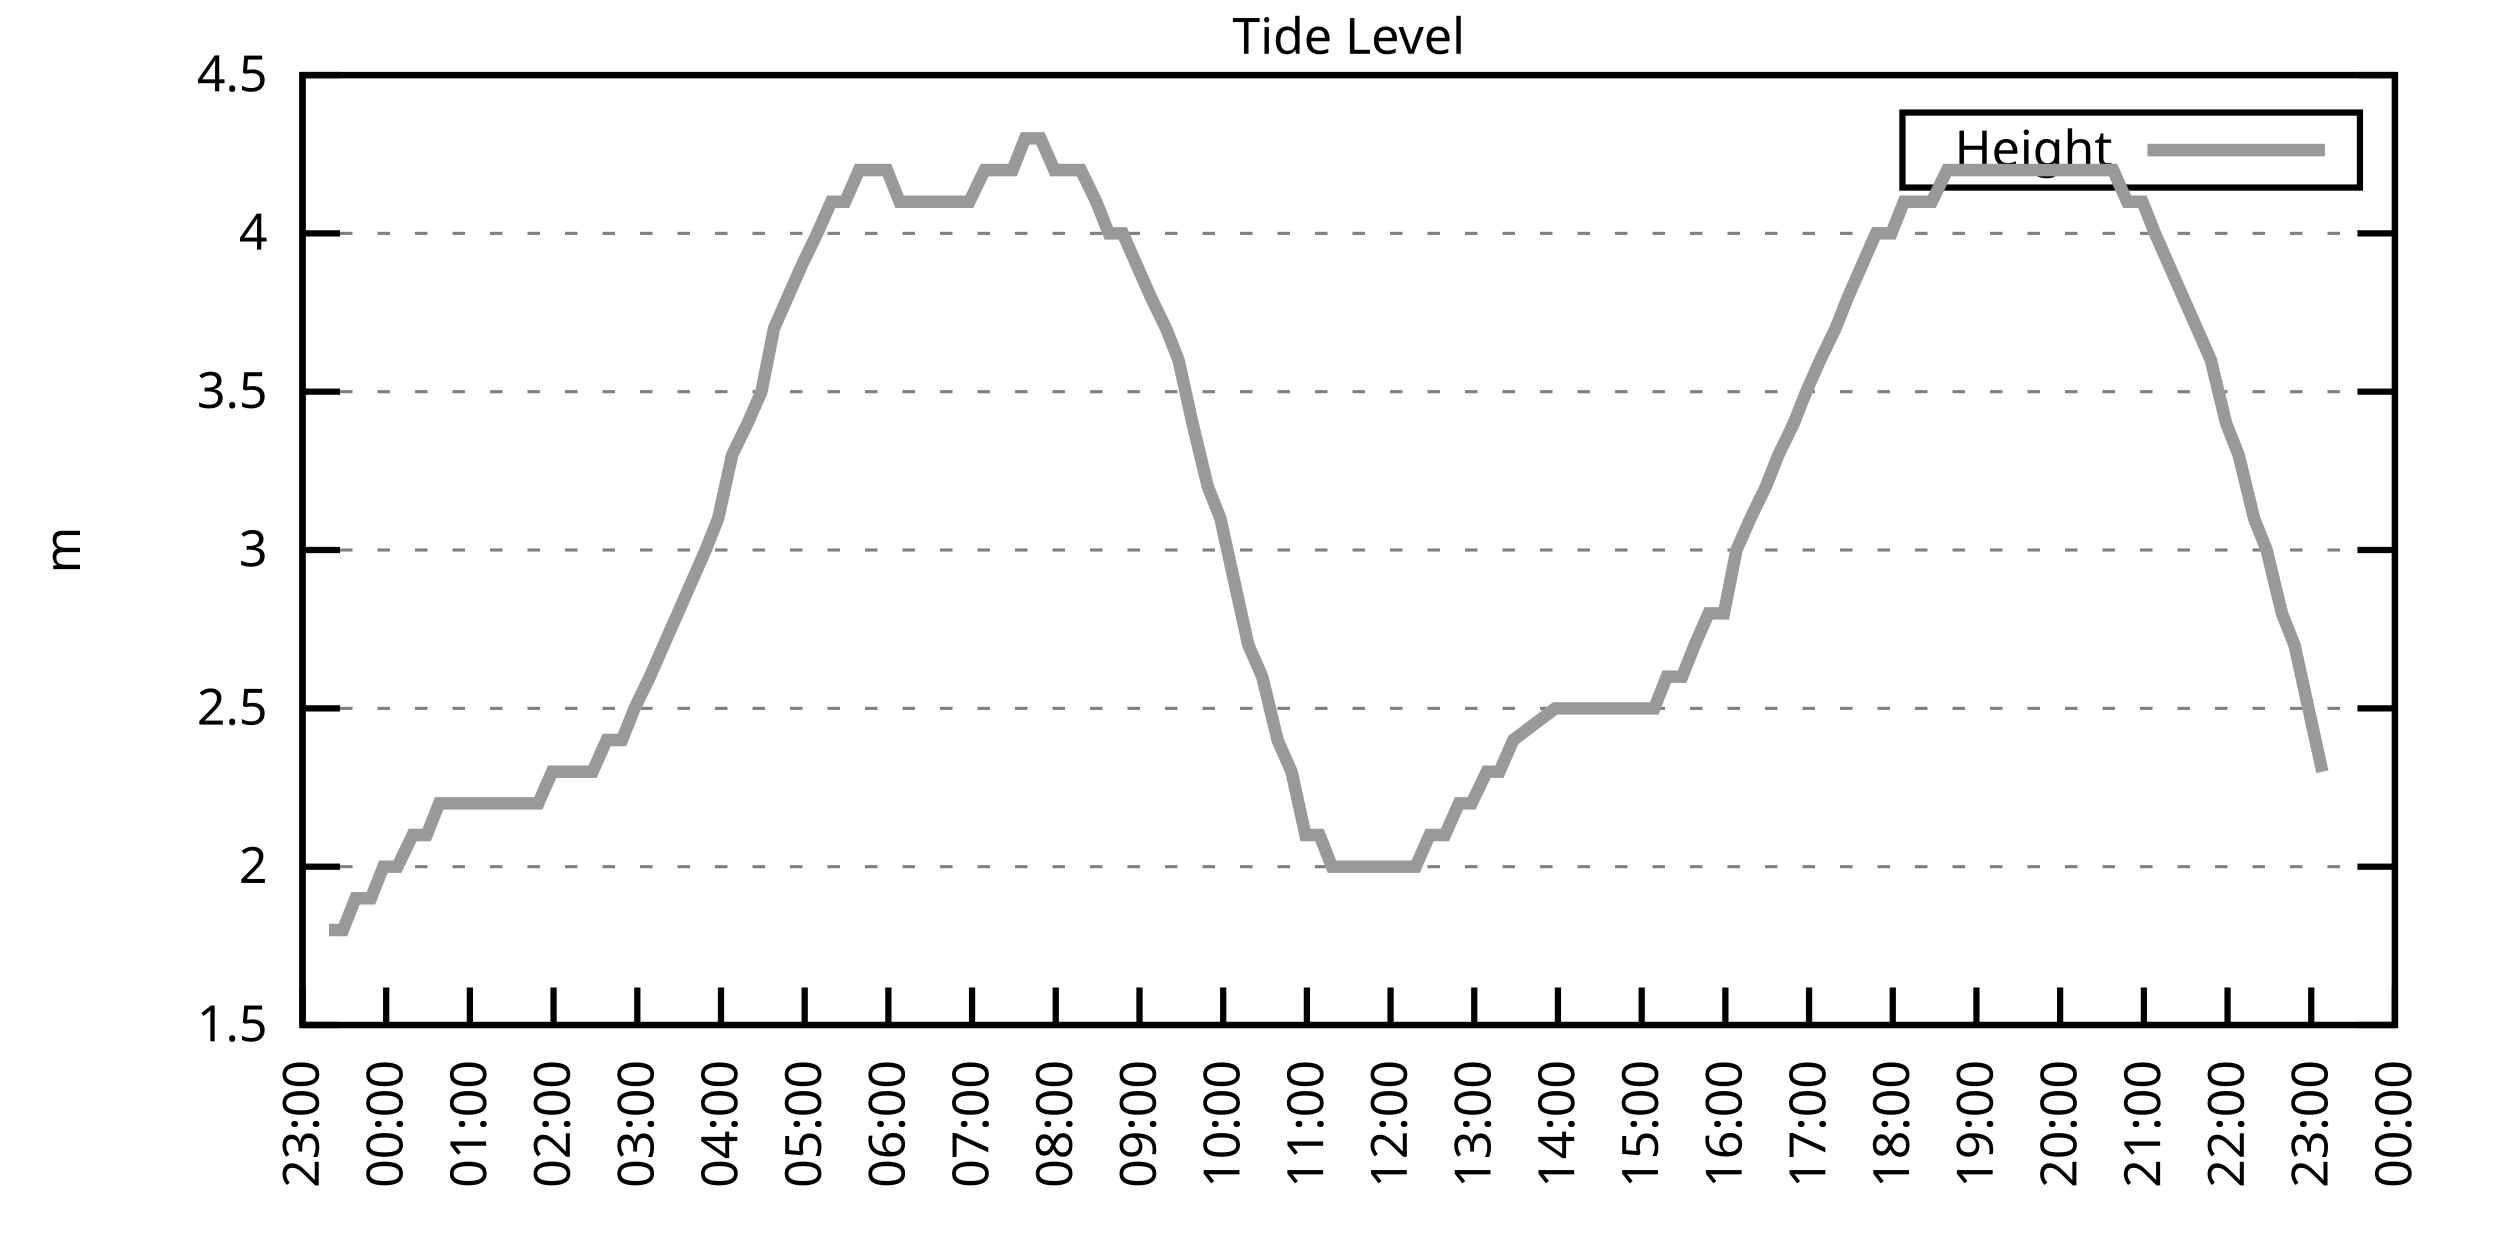
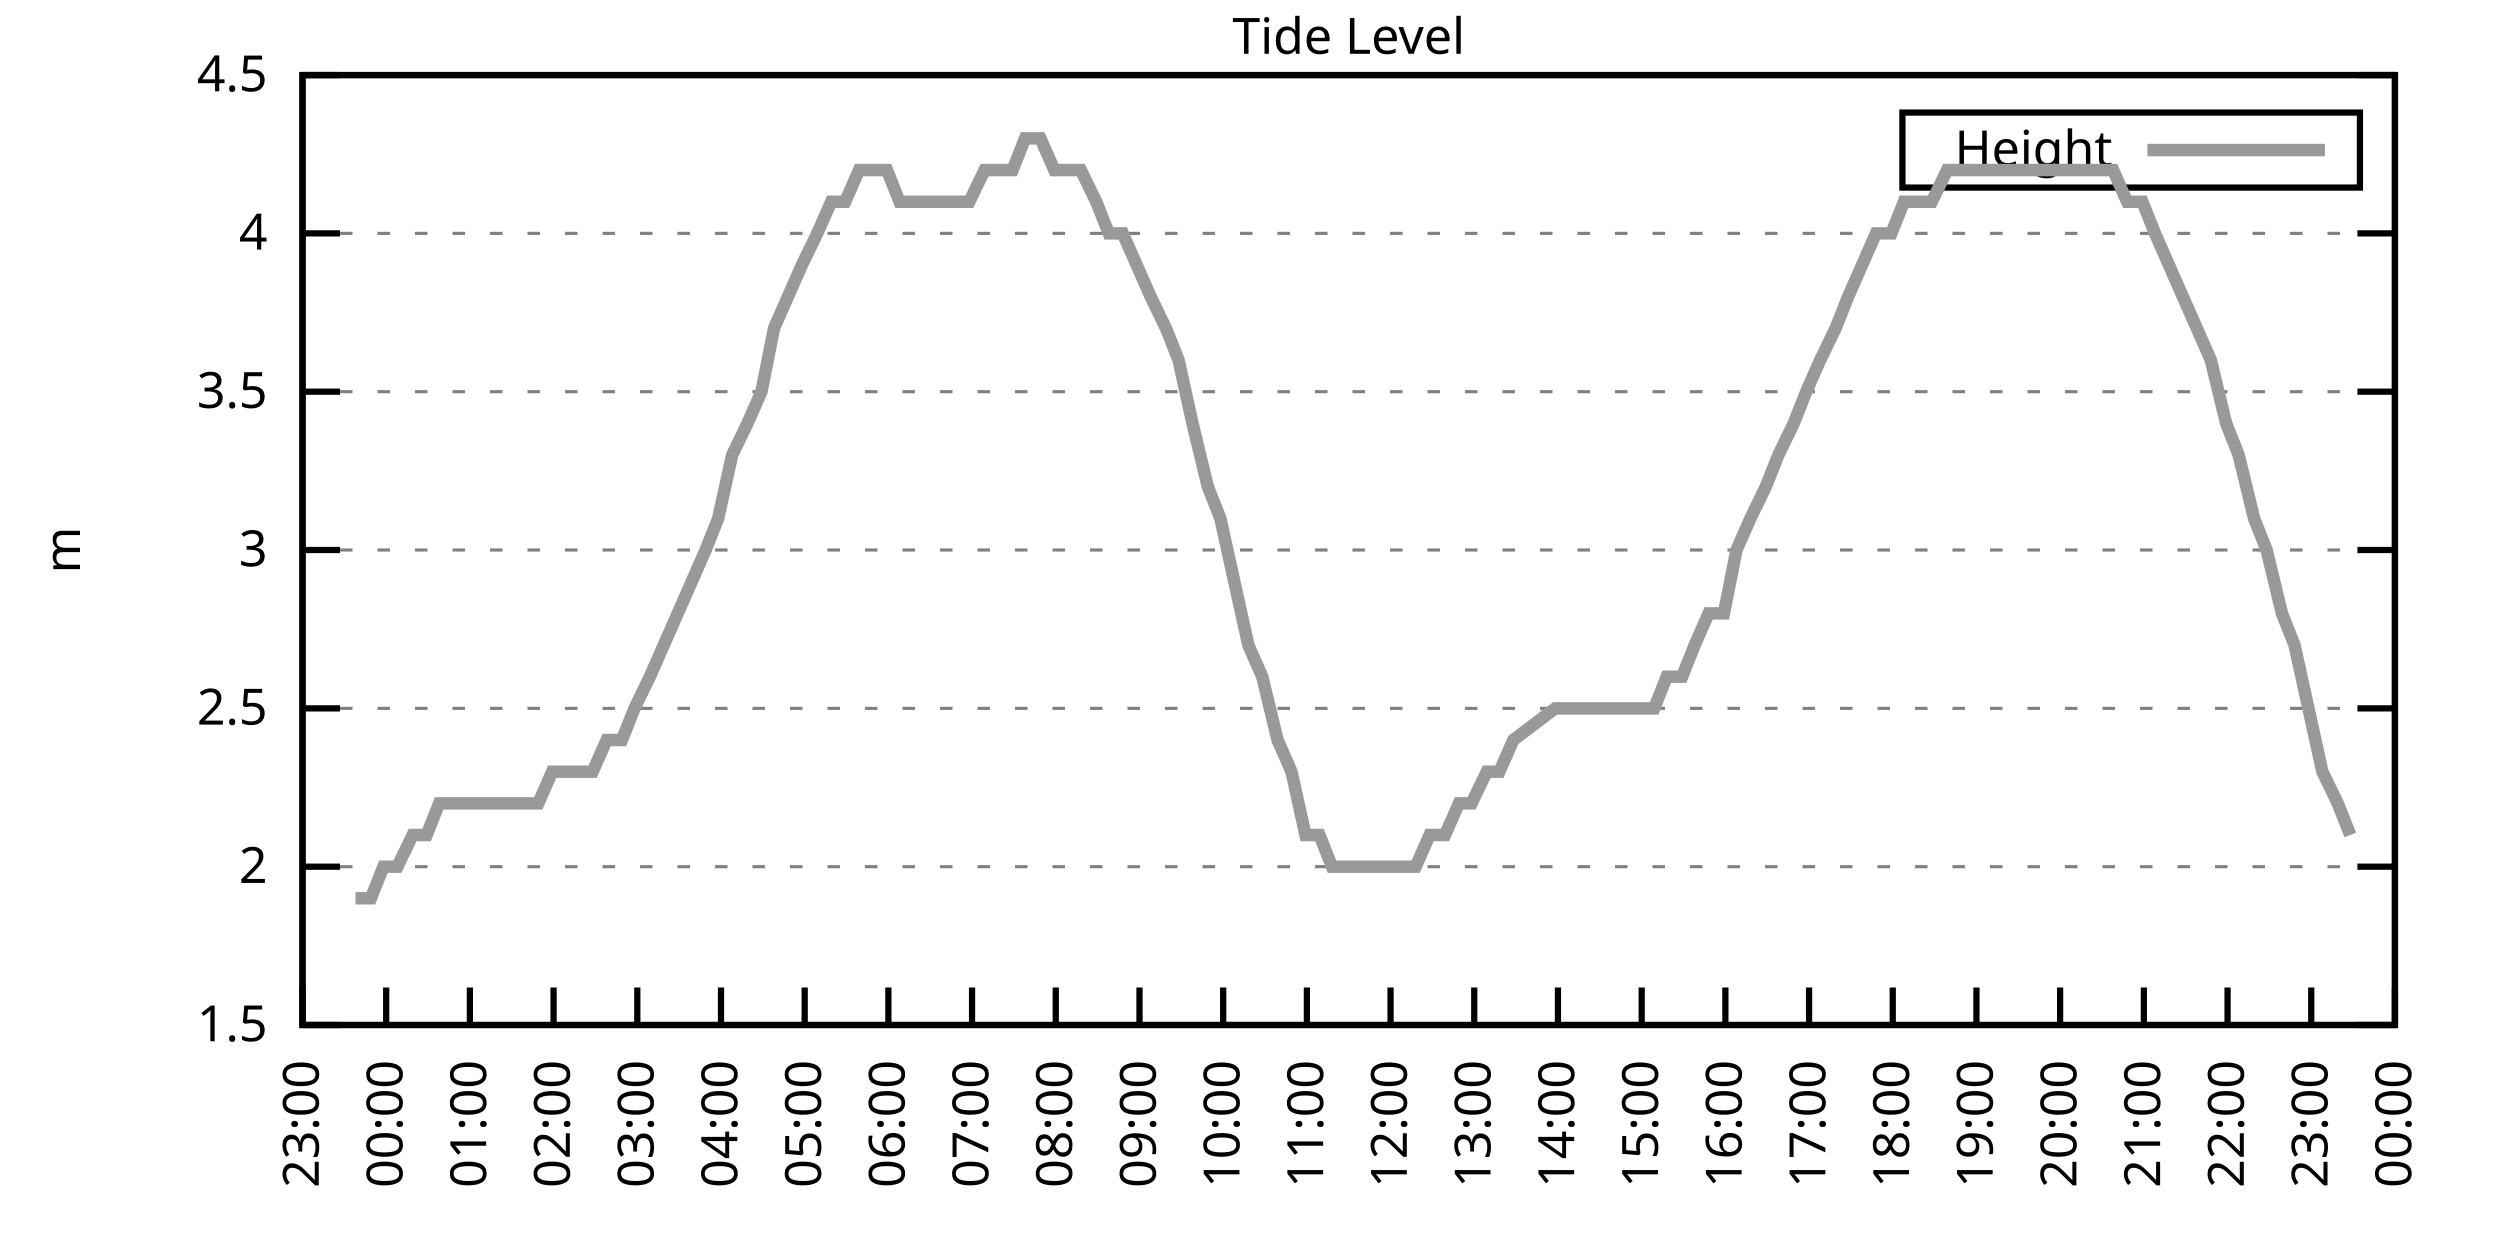
<svg xmlns="http://www.w3.org/2000/svg" xmlns:xlink="http://www.w3.org/1999/xlink" width="400" height="200" viewBox="0 0 400 200">
  <g id="gnuplot_canvas">
    <rect x="0" y="0" width="400" height="200" fill="none" />
    <defs>
      <circle id="gpDot" r="0.5" stroke-width="0.5" stroke="currentColor" />
      <path id="gpPt0" stroke-width="0.333" stroke="currentColor" d="M-1,0 h2 M0,-1 v2" />
      <path id="gpPt1" stroke-width="0.333" stroke="currentColor" d="M-1,-1 L1,1 M1,-1 L-1,1" />
      <path id="gpPt2" stroke-width="0.333" stroke="currentColor" d="M-1,0 L1,0 M0,-1 L0,1 M-1,-1 L1,1 M-1,1 L1,-1" />
      <rect id="gpPt3" stroke-width="0.333" stroke="currentColor" x="-1" y="-1" width="2" height="2" />
      <rect id="gpPt4" stroke-width="0.333" stroke="currentColor" fill="currentColor" x="-1" y="-1" width="2" height="2" />
      <circle id="gpPt5" stroke-width="0.333" stroke="currentColor" cx="0" cy="0" r="1" />
      <use xlink:href="#gpPt5" id="gpPt6" fill="currentColor" stroke="none" />
      <path id="gpPt7" stroke-width="0.333" stroke="currentColor" d="M0,-1.33 L-1.33,0.67 L1.33,0.67 z" />
      <use xlink:href="#gpPt7" id="gpPt8" fill="currentColor" stroke="none" />
      <use xlink:href="#gpPt7" id="gpPt9" stroke="currentColor" transform="rotate(180)" />
      <use xlink:href="#gpPt9" id="gpPt10" fill="currentColor" stroke="none" />
      <use xlink:href="#gpPt3" id="gpPt11" stroke="currentColor" transform="rotate(45)" />
      <use xlink:href="#gpPt11" id="gpPt12" fill="currentColor" stroke="none" />
      <path id="gpPt13" stroke-width="0.333" stroke="currentColor" d="M0,1.330 L1.265,0.411 L0.782,-1.067 L-0.782,-1.076 L-1.265,0.411 z" />
      <use xlink:href="#gpPt13" id="gpPt14" fill="currentColor" stroke="none" />
      <filter id="textbox" filterUnits="objectBoundingBox" x="0" y="0" height="1" width="1">
        <feFlood flood-color="white" flood-opacity="1" result="bgnd" />
        <feComposite in="SourceGraphic" in2="bgnd" operator="atop" />
      </filter>
      <filter id="greybox" filterUnits="objectBoundingBox" x="0" y="0" height="1" width="1">
        <feFlood flood-color="lightgrey" flood-opacity="1" result="grey" />
        <feComposite in="SourceGraphic" in2="grey" operator="atop" />
      </filter>
    </defs>
    <g fill="none" color="white" stroke="currentColor" stroke-width="1.00" stroke-linecap="butt" stroke-linejoin="miter">
</g>
    <g fill="none" color="black" stroke="currentColor" stroke-width="1.00" stroke-linecap="butt" stroke-linejoin="miter">
      <g stroke="none" shape-rendering="crispEdges">
        <polygon fill="rgb(255, 255, 255)" points="48.40,164.00 383.18,164.00 383.18,12.02 48.40,12.02 " />
      </g>
    </g>
    <g fill="none" color="black" stroke="currentColor" stroke-width="1.00" stroke-linecap="butt" stroke-linejoin="miter">
</g>
    <g fill="none" color="black" stroke="black" stroke-width="0.50" stroke-linecap="butt" stroke-linejoin="miter">
</g>
    <g fill="none" color="gray" stroke="currentColor" stroke-width="0.50" stroke-linecap="butt" stroke-linejoin="miter">
      <path stroke="gray" stroke-dasharray="2,4" class="gridline" d="M48.40,164.00 L383.19,164.00  " />
    </g>
    <g fill="none" color="gray" stroke="gray" stroke-width="1.00" stroke-linecap="butt" stroke-linejoin="miter">
</g>
    <g fill="none" color="black" stroke="currentColor" stroke-width="1.00" stroke-linecap="butt" stroke-linejoin="miter">
      <path stroke="black" d="M48.40,164.00 L54.40,164.00 M383.19,164.00 L377.19,164.00  " />
      <g transform="translate(42.80,166.60)" stroke="none" fill="black" font-family="Sans" font-size="8.00" text-anchor="end">
        <text>
          <tspan font-family="Sans"> 1.5</tspan>
        </text>
      </g>
    </g>
    <g fill="none" color="black" stroke="currentColor" stroke-width="1.00" stroke-linecap="butt" stroke-linejoin="miter">
</g>
    <g fill="none" color="black" stroke="black" stroke-width="0.50" stroke-linecap="butt" stroke-linejoin="miter">
</g>
    <g fill="none" color="gray" stroke="currentColor" stroke-width="0.50" stroke-linecap="butt" stroke-linejoin="miter">
      <path stroke="gray" stroke-dasharray="2,4" class="gridline" d="M48.40,138.67 L383.19,138.67  " />
    </g>
    <g fill="none" color="gray" stroke="gray" stroke-width="1.00" stroke-linecap="butt" stroke-linejoin="miter">
</g>
    <g fill="none" color="black" stroke="currentColor" stroke-width="1.00" stroke-linecap="butt" stroke-linejoin="miter">
      <path stroke="black" d="M48.40,138.67 L54.40,138.67 M383.19,138.67 L377.19,138.67  " />
      <g transform="translate(42.80,141.27)" stroke="none" fill="black" font-family="Sans" font-size="8.00" text-anchor="end">
        <text>
          <tspan font-family="Sans"> 2</tspan>
        </text>
      </g>
    </g>
    <g fill="none" color="black" stroke="currentColor" stroke-width="1.00" stroke-linecap="butt" stroke-linejoin="miter">
</g>
    <g fill="none" color="black" stroke="black" stroke-width="0.50" stroke-linecap="butt" stroke-linejoin="miter">
</g>
    <g fill="none" color="gray" stroke="currentColor" stroke-width="0.50" stroke-linecap="butt" stroke-linejoin="miter">
      <path stroke="gray" stroke-dasharray="2,4" class="gridline" d="M48.40,113.34 L383.19,113.34  " />
    </g>
    <g fill="none" color="gray" stroke="gray" stroke-width="1.00" stroke-linecap="butt" stroke-linejoin="miter">
</g>
    <g fill="none" color="black" stroke="currentColor" stroke-width="1.00" stroke-linecap="butt" stroke-linejoin="miter">
      <path stroke="black" d="M48.40,113.34 L54.40,113.34 M383.19,113.34 L377.19,113.34  " />
      <g transform="translate(42.80,115.94)" stroke="none" fill="black" font-family="Sans" font-size="8.00" text-anchor="end">
        <text>
          <tspan font-family="Sans"> 2.5</tspan>
        </text>
      </g>
    </g>
    <g fill="none" color="black" stroke="currentColor" stroke-width="1.00" stroke-linecap="butt" stroke-linejoin="miter">
</g>
    <g fill="none" color="black" stroke="black" stroke-width="0.50" stroke-linecap="butt" stroke-linejoin="miter">
</g>
    <g fill="none" color="gray" stroke="currentColor" stroke-width="0.50" stroke-linecap="butt" stroke-linejoin="miter">
      <path stroke="gray" stroke-dasharray="2,4" class="gridline" d="M48.40,88.00 L383.19,88.00  " />
    </g>
    <g fill="none" color="gray" stroke="gray" stroke-width="1.00" stroke-linecap="butt" stroke-linejoin="miter">
</g>
    <g fill="none" color="black" stroke="currentColor" stroke-width="1.00" stroke-linecap="butt" stroke-linejoin="miter">
      <path stroke="black" d="M48.40,88.00 L54.40,88.00 M383.19,88.00 L377.19,88.00  " />
      <g transform="translate(42.80,90.60)" stroke="none" fill="black" font-family="Sans" font-size="8.00" text-anchor="end">
        <text>
          <tspan font-family="Sans"> 3</tspan>
        </text>
      </g>
    </g>
    <g fill="none" color="black" stroke="currentColor" stroke-width="1.00" stroke-linecap="butt" stroke-linejoin="miter">
</g>
    <g fill="none" color="black" stroke="black" stroke-width="0.50" stroke-linecap="butt" stroke-linejoin="miter">
</g>
    <g fill="none" color="gray" stroke="currentColor" stroke-width="0.50" stroke-linecap="butt" stroke-linejoin="miter">
      <path stroke="gray" stroke-dasharray="2,4" class="gridline" d="M48.40,62.67 L383.19,62.67  " />
    </g>
    <g fill="none" color="gray" stroke="gray" stroke-width="1.00" stroke-linecap="butt" stroke-linejoin="miter">
</g>
    <g fill="none" color="black" stroke="currentColor" stroke-width="1.00" stroke-linecap="butt" stroke-linejoin="miter">
      <path stroke="black" d="M48.40,62.67 L54.40,62.67 M383.19,62.67 L377.19,62.67  " />
      <g transform="translate(42.80,65.27)" stroke="none" fill="black" font-family="Sans" font-size="8.00" text-anchor="end">
        <text>
          <tspan font-family="Sans"> 3.5</tspan>
        </text>
      </g>
    </g>
    <g fill="none" color="black" stroke="currentColor" stroke-width="1.00" stroke-linecap="butt" stroke-linejoin="miter">
</g>
    <g fill="none" color="black" stroke="black" stroke-width="0.50" stroke-linecap="butt" stroke-linejoin="miter">
</g>
    <g fill="none" color="gray" stroke="currentColor" stroke-width="0.50" stroke-linecap="butt" stroke-linejoin="miter">
      <path stroke="gray" stroke-dasharray="2,4" class="gridline" d="M48.40,37.34 L383.19,37.34  " />
    </g>
    <g fill="none" color="gray" stroke="gray" stroke-width="1.00" stroke-linecap="butt" stroke-linejoin="miter">
</g>
    <g fill="none" color="black" stroke="currentColor" stroke-width="1.00" stroke-linecap="butt" stroke-linejoin="miter">
      <path stroke="black" d="M48.40,37.34 L54.40,37.34 M383.19,37.34 L377.19,37.34  " />
      <g transform="translate(42.80,39.94)" stroke="none" fill="black" font-family="Sans" font-size="8.00" text-anchor="end">
        <text>
          <tspan font-family="Sans"> 4</tspan>
        </text>
      </g>
    </g>
    <g fill="none" color="black" stroke="currentColor" stroke-width="1.00" stroke-linecap="butt" stroke-linejoin="miter">
</g>
    <g fill="none" color="black" stroke="black" stroke-width="0.50" stroke-linecap="butt" stroke-linejoin="miter">
</g>
    <g fill="none" color="gray" stroke="currentColor" stroke-width="0.50" stroke-linecap="butt" stroke-linejoin="miter">
      <path stroke="gray" stroke-dasharray="2,4" class="gridline" d="M48.40,12.01 L383.19,12.01  " />
    </g>
    <g fill="none" color="gray" stroke="gray" stroke-width="1.00" stroke-linecap="butt" stroke-linejoin="miter">
</g>
    <g fill="none" color="black" stroke="currentColor" stroke-width="1.00" stroke-linecap="butt" stroke-linejoin="miter">
      <path stroke="black" d="M48.40,12.01 L54.40,12.01 M383.19,12.01 L377.19,12.01  " />
      <g transform="translate(42.80,14.61)" stroke="none" fill="black" font-family="Sans" font-size="8.00" text-anchor="end">
        <text>
          <tspan font-family="Sans"> 4.5</tspan>
        </text>
      </g>
    </g>
    <g fill="none" color="black" stroke="currentColor" stroke-width="1.00" stroke-linecap="butt" stroke-linejoin="miter">
      <path stroke="black" d="M48.40,164.00 L48.40,158.00  " />
      <g transform="translate(51.00,169.60) rotate(270.00)" stroke="none" fill="black" font-family="Sans" font-size="8.00" text-anchor="end">
        <text>
          <tspan font-family="Sans">23:00</tspan>
        </text>
      </g>
    </g>
    <g fill="none" color="black" stroke="currentColor" stroke-width="1.00" stroke-linecap="butt" stroke-linejoin="miter">
      <path stroke="black" d="M61.79,164.00 L61.79,158.00  " />
      <g transform="translate(64.39,169.60) rotate(270.00)" stroke="none" fill="black" font-family="Sans" font-size="8.00" text-anchor="end">
        <text>
          <tspan font-family="Sans">00:00</tspan>
        </text>
      </g>
    </g>
    <g fill="none" color="black" stroke="currentColor" stroke-width="1.00" stroke-linecap="butt" stroke-linejoin="miter">
      <path stroke="black" d="M75.18,164.00 L75.18,158.00  " />
      <g transform="translate(77.78,169.60) rotate(270.00)" stroke="none" fill="black" font-family="Sans" font-size="8.00" text-anchor="end">
        <text>
          <tspan font-family="Sans">01:00</tspan>
        </text>
      </g>
    </g>
    <g fill="none" color="black" stroke="currentColor" stroke-width="1.00" stroke-linecap="butt" stroke-linejoin="miter">
      <path stroke="black" d="M88.57,164.00 L88.57,158.00  " />
      <g transform="translate(91.17,169.60) rotate(270.00)" stroke="none" fill="black" font-family="Sans" font-size="8.00" text-anchor="end">
        <text>
          <tspan font-family="Sans">02:00</tspan>
        </text>
      </g>
    </g>
    <g fill="none" color="black" stroke="currentColor" stroke-width="1.00" stroke-linecap="butt" stroke-linejoin="miter">
      <path stroke="black" d="M101.97,164.00 L101.97,158.00  " />
      <g transform="translate(104.57,169.60) rotate(270.00)" stroke="none" fill="black" font-family="Sans" font-size="8.00" text-anchor="end">
        <text>
          <tspan font-family="Sans">03:00</tspan>
        </text>
      </g>
    </g>
    <g fill="none" color="black" stroke="currentColor" stroke-width="1.00" stroke-linecap="butt" stroke-linejoin="miter">
      <path stroke="black" d="M115.36,164.00 L115.36,158.00  " />
      <g transform="translate(117.96,169.60) rotate(270.00)" stroke="none" fill="black" font-family="Sans" font-size="8.00" text-anchor="end">
        <text>
          <tspan font-family="Sans">04:00</tspan>
        </text>
      </g>
    </g>
    <g fill="none" color="black" stroke="currentColor" stroke-width="1.00" stroke-linecap="butt" stroke-linejoin="miter">
      <path stroke="black" d="M128.75,164.00 L128.75,158.00  " />
      <g transform="translate(131.35,169.60) rotate(270.00)" stroke="none" fill="black" font-family="Sans" font-size="8.00" text-anchor="end">
        <text>
          <tspan font-family="Sans">05:00</tspan>
        </text>
      </g>
    </g>
    <g fill="none" color="black" stroke="currentColor" stroke-width="1.00" stroke-linecap="butt" stroke-linejoin="miter">
      <path stroke="black" d="M142.14,164.00 L142.14,158.00  " />
      <g transform="translate(144.74,169.60) rotate(270.00)" stroke="none" fill="black" font-family="Sans" font-size="8.00" text-anchor="end">
        <text>
          <tspan font-family="Sans">06:00</tspan>
        </text>
      </g>
    </g>
    <g fill="none" color="black" stroke="currentColor" stroke-width="1.00" stroke-linecap="butt" stroke-linejoin="miter">
      <path stroke="black" d="M155.53,164.00 L155.53,158.00  " />
      <g transform="translate(158.13,169.60) rotate(270.00)" stroke="none" fill="black" font-family="Sans" font-size="8.00" text-anchor="end">
        <text>
          <tspan font-family="Sans">07:00</tspan>
        </text>
      </g>
    </g>
    <g fill="none" color="black" stroke="currentColor" stroke-width="1.00" stroke-linecap="butt" stroke-linejoin="miter">
      <path stroke="black" d="M168.92,164.00 L168.92,158.00  " />
      <g transform="translate(171.52,169.60) rotate(270.00)" stroke="none" fill="black" font-family="Sans" font-size="8.00" text-anchor="end">
        <text>
          <tspan font-family="Sans">08:00</tspan>
        </text>
      </g>
    </g>
    <g fill="none" color="black" stroke="currentColor" stroke-width="1.00" stroke-linecap="butt" stroke-linejoin="miter">
      <path stroke="black" d="M182.32,164.00 L182.32,158.00  " />
      <g transform="translate(184.92,169.60) rotate(270.00)" stroke="none" fill="black" font-family="Sans" font-size="8.00" text-anchor="end">
        <text>
          <tspan font-family="Sans">09:00</tspan>
        </text>
      </g>
    </g>
    <g fill="none" color="black" stroke="currentColor" stroke-width="1.00" stroke-linecap="butt" stroke-linejoin="miter">
      <path stroke="black" d="M195.71,164.00 L195.71,158.00  " />
      <g transform="translate(198.31,169.60) rotate(270.00)" stroke="none" fill="black" font-family="Sans" font-size="8.00" text-anchor="end">
        <text>
          <tspan font-family="Sans">10:00</tspan>
        </text>
      </g>
    </g>
    <g fill="none" color="black" stroke="currentColor" stroke-width="1.00" stroke-linecap="butt" stroke-linejoin="miter">
      <path stroke="black" d="M209.10,164.00 L209.10,158.00  " />
      <g transform="translate(211.70,169.60) rotate(270.00)" stroke="none" fill="black" font-family="Sans" font-size="8.00" text-anchor="end">
        <text>
          <tspan font-family="Sans">11:00</tspan>
        </text>
      </g>
    </g>
    <g fill="none" color="black" stroke="currentColor" stroke-width="1.00" stroke-linecap="butt" stroke-linejoin="miter">
      <path stroke="black" d="M222.49,164.00 L222.49,158.00  " />
      <g transform="translate(225.09,169.60) rotate(270.00)" stroke="none" fill="black" font-family="Sans" font-size="8.00" text-anchor="end">
        <text>
          <tspan font-family="Sans">12:00</tspan>
        </text>
      </g>
    </g>
    <g fill="none" color="black" stroke="currentColor" stroke-width="1.00" stroke-linecap="butt" stroke-linejoin="miter">
      <path stroke="black" d="M235.88,164.00 L235.88,158.00  " />
      <g transform="translate(238.48,169.60) rotate(270.00)" stroke="none" fill="black" font-family="Sans" font-size="8.00" text-anchor="end">
        <text>
          <tspan font-family="Sans">13:00</tspan>
        </text>
      </g>
    </g>
    <g fill="none" color="black" stroke="currentColor" stroke-width="1.00" stroke-linecap="butt" stroke-linejoin="miter">
      <path stroke="black" d="M249.27,164.00 L249.27,158.00  " />
      <g transform="translate(251.87,169.60) rotate(270.00)" stroke="none" fill="black" font-family="Sans" font-size="8.00" text-anchor="end">
        <text>
          <tspan font-family="Sans">14:00</tspan>
        </text>
      </g>
    </g>
    <g fill="none" color="black" stroke="currentColor" stroke-width="1.00" stroke-linecap="butt" stroke-linejoin="miter">
      <path stroke="black" d="M262.67,164.00 L262.67,158.00  " />
      <g transform="translate(265.27,169.60) rotate(270.00)" stroke="none" fill="black" font-family="Sans" font-size="8.00" text-anchor="end">
        <text>
          <tspan font-family="Sans">15:00</tspan>
        </text>
      </g>
    </g>
    <g fill="none" color="black" stroke="currentColor" stroke-width="1.00" stroke-linecap="butt" stroke-linejoin="miter">
      <path stroke="black" d="M276.06,164.00 L276.06,158.00  " />
      <g transform="translate(278.66,169.60) rotate(270.00)" stroke="none" fill="black" font-family="Sans" font-size="8.00" text-anchor="end">
        <text>
          <tspan font-family="Sans">16:00</tspan>
        </text>
      </g>
    </g>
    <g fill="none" color="black" stroke="currentColor" stroke-width="1.00" stroke-linecap="butt" stroke-linejoin="miter">
      <path stroke="black" d="M289.45,164.00 L289.45,158.00  " />
      <g transform="translate(292.05,169.60) rotate(270.00)" stroke="none" fill="black" font-family="Sans" font-size="8.00" text-anchor="end">
        <text>
          <tspan font-family="Sans">17:00</tspan>
        </text>
      </g>
    </g>
    <g fill="none" color="black" stroke="currentColor" stroke-width="1.00" stroke-linecap="butt" stroke-linejoin="miter">
      <path stroke="black" d="M302.84,164.00 L302.84,158.00  " />
      <g transform="translate(305.44,169.60) rotate(270.00)" stroke="none" fill="black" font-family="Sans" font-size="8.00" text-anchor="end">
        <text>
          <tspan font-family="Sans">18:00</tspan>
        </text>
      </g>
    </g>
    <g fill="none" color="black" stroke="currentColor" stroke-width="1.00" stroke-linecap="butt" stroke-linejoin="miter">
      <path stroke="black" d="M316.23,164.00 L316.23,158.00  " />
      <g transform="translate(318.83,169.60) rotate(270.00)" stroke="none" fill="black" font-family="Sans" font-size="8.00" text-anchor="end">
        <text>
          <tspan font-family="Sans">19:00</tspan>
        </text>
      </g>
    </g>
    <g fill="none" color="black" stroke="currentColor" stroke-width="1.00" stroke-linecap="butt" stroke-linejoin="miter">
      <path stroke="black" d="M329.62,164.00 L329.62,158.00  " />
      <g transform="translate(332.22,169.60) rotate(270.00)" stroke="none" fill="black" font-family="Sans" font-size="8.00" text-anchor="end">
        <text>
          <tspan font-family="Sans">20:00</tspan>
        </text>
      </g>
    </g>
    <g fill="none" color="black" stroke="currentColor" stroke-width="1.00" stroke-linecap="butt" stroke-linejoin="miter">
      <path stroke="black" d="M343.02,164.00 L343.02,158.00  " />
      <g transform="translate(345.62,169.60) rotate(270.00)" stroke="none" fill="black" font-family="Sans" font-size="8.00" text-anchor="end">
        <text>
          <tspan font-family="Sans">21:00</tspan>
        </text>
      </g>
    </g>
    <g fill="none" color="black" stroke="currentColor" stroke-width="1.00" stroke-linecap="butt" stroke-linejoin="miter">
      <path stroke="black" d="M356.41,164.00 L356.41,158.00  " />
      <g transform="translate(359.01,169.60) rotate(270.00)" stroke="none" fill="black" font-family="Sans" font-size="8.00" text-anchor="end">
        <text>
          <tspan font-family="Sans">22:00</tspan>
        </text>
      </g>
    </g>
    <g fill="none" color="black" stroke="currentColor" stroke-width="1.00" stroke-linecap="butt" stroke-linejoin="miter">
      <path stroke="black" d="M369.80,164.00 L369.80,158.00  " />
      <g transform="translate(372.40,169.60) rotate(270.00)" stroke="none" fill="black" font-family="Sans" font-size="8.00" text-anchor="end">
        <text>
          <tspan font-family="Sans">23:00</tspan>
        </text>
      </g>
    </g>
    <g fill="none" color="black" stroke="currentColor" stroke-width="1.00" stroke-linecap="butt" stroke-linejoin="miter">
      <path stroke="black" d="M383.19,164.00 L383.19,158.00  " />
      <g transform="translate(385.79,169.60) rotate(270.00)" stroke="none" fill="black" font-family="Sans" font-size="8.00" text-anchor="end">
        <text>
          <tspan font-family="Sans">00:00</tspan>
        </text>
      </g>
    </g>
    <g fill="none" color="black" stroke="currentColor" stroke-width="1.00" stroke-linecap="butt" stroke-linejoin="miter">
</g>
    <g fill="none" color="black" stroke="currentColor" stroke-width="1.00" stroke-linecap="butt" stroke-linejoin="miter">
      <path stroke="black" d="M48.40,12.01 L48.40,164.00 L383.19,164.00 L383.19,12.01 L48.40,12.01 Z  " />
    </g>
    <g fill="none" color="black" stroke="currentColor" stroke-width="1.00" stroke-linecap="butt" stroke-linejoin="miter">
</g>
    <g fill="none" color="black" stroke="currentColor" stroke-width="1.00" stroke-linecap="butt" stroke-linejoin="miter">
      <path stroke="black" d="M304.39,30.01 L304.39,18.01 L377.59,18.01 L377.59,30.01 L304.39,30.01 Z  " />
    </g>
    <g id="Tide_level_plot_1">
      <g fill="none" color="white" stroke="black" stroke-width="2.00" stroke-linecap="butt" stroke-linejoin="miter">
</g>
      <g fill="none" color="black" stroke="currentColor" stroke-width="2.00" stroke-linecap="butt" stroke-linejoin="miter">
        <g transform="translate(337.99,26.61)" stroke="none" fill="black" font-family="Sans" font-size="8.00" text-anchor="end">
          <text>
            <tspan font-family="Sans">Height</tspan>
          </text>
        </g>
      </g>
      <g fill="none" color="black" stroke="currentColor" stroke-width="2.00" stroke-linecap="butt" stroke-linejoin="miter">
-         <path stroke="rgb(153, 153, 153)" d="M343.59,24.01 L371.99,24.01 M52.64,148.80 L54.87,148.80 L56.88,143.73 L59.34,143.73 L61.35,138.67 L63.58,138.67   L66.03,133.60 L68.26,133.60 L70.27,128.54 L72.73,128.54 L74.74,128.54 L76.97,128.54 L79.20,128.54 L81.66,128.54   L83.89,128.54 L86.12,128.54 L88.35,123.47 L90.58,123.47 L92.59,123.47 L94.82,123.47 L97.06,118.40 L99.51,118.40   L101.52,113.34 L103.98,108.27 L106.21,103.20 L108.44,98.14 L110.67,93.07 L112.90,88.00 L114.91,82.94 L117.14,72.81   L119.60,67.74 L121.83,62.67 L123.84,52.54 L126.07,47.47 L128.30,42.41 L130.76,37.34 L132.99,32.28 L135.22,32.28   L137.45,27.21 L139.46,27.21 L141.92,27.21 L143.93,32.28 L146.16,32.28 L148.39,32.28 L150.62,32.28 L152.85,32.28   L155.09,32.28 L157.54,27.21 L159.77,27.21 L162.01,27.21 L164.01,22.14 L166.47,22.14 L168.70,27.21 L170.71,27.21   L172.94,27.21 L175.40,32.28 L177.41,37.34 L179.64,37.34 L181.87,42.41 L184.10,47.47 L186.56,52.54 L188.57,57.61   L190.80,67.74 L193.25,77.87 L195.26,82.94 L197.49,93.07 L199.73,103.20 L201.96,108.27 L204.41,118.40 L206.64,123.47   L208.88,133.60 L211.11,133.60 L213.12,138.67 L215.57,138.67 L217.80,138.67 L219.81,138.67 L222.04,138.67 L224.50,138.67   L226.51,138.67 L228.74,133.60 L231.20,133.60 L233.43,128.54 L235.44,128.54 L237.89,123.47 L239.90,123.47 L242.13,118.40   L248.83,113.34 L251.06,113.34 L253.51,113.34 L255.52,113.34 L257.76,113.34 L259.99,113.34 L262.22,113.34 L264.67,113.34   L266.68,108.27 L269.14,108.27 L271.15,103.20 L273.38,98.14 L275.83,98.14 L277.84,88.00 L280.07,82.94 L282.53,77.87   L284.54,72.81 L286.99,67.74 L289.00,62.67 L291.23,57.61 L293.69,52.54 L295.70,47.47 L297.93,42.41 L300.16,37.34   L302.62,37.34 L304.63,32.28 L306.86,32.28 L309.09,32.28 L311.54,27.21 L313.55,27.21 L316.01,27.21 L318.02,27.21   L320.25,27.21 L322.70,27.21 L324.71,27.21 L327.17,27.21 L329.18,27.21 L331.63,27.21 L333.64,27.21 L336.10,27.21   L338.10,27.21 L340.34,32.28 L342.79,32.28 L344.80,37.34 L347.03,42.41 L349.26,47.47 L351.50,52.54 L353.73,57.61   L356.18,67.74 L358.19,72.81 L360.65,82.94 L362.66,88.00 L365.11,98.14 L367.12,103.20 L369.35,113.34 L371.58,123.47    " />
+         <path stroke="rgb(153, 153, 153)" d="M343.59,24.01 L371.99,24.01 M56.88,143.73 L59.34,143.73 L61.35,138.67 L63.58,138.67 L66.03,133.60 L68.26,133.60   L70.27,128.54 L72.73,128.54 L74.74,128.54 L76.97,128.54 L79.20,128.54 L81.66,128.54 L83.89,128.54 L86.12,128.54   L88.35,123.47 L90.58,123.47 L92.59,123.47 L94.82,123.47 L97.06,118.40 L99.51,118.40 L101.52,113.34 L103.98,108.27   L106.21,103.20 L108.44,98.14 L110.67,93.07 L112.90,88.00 L114.91,82.94 L117.14,72.81 L119.60,67.74 L121.83,62.67   L123.84,52.54 L126.07,47.47 L128.30,42.41 L130.76,37.34 L132.99,32.28 L135.22,32.28 L137.45,27.21 L139.46,27.21   L141.92,27.21 L143.93,32.28 L146.16,32.28 L148.39,32.28 L150.62,32.28 L152.85,32.28 L155.09,32.28 L157.54,27.21   L159.77,27.21 L162.01,27.21 L164.01,22.14 L166.47,22.14 L168.70,27.21 L170.71,27.21 L172.94,27.21 L175.40,32.28   L177.41,37.34 L179.64,37.34 L181.87,42.41 L184.10,47.47 L186.56,52.54 L188.57,57.61 L190.80,67.74 L193.25,77.87   L195.26,82.94 L197.49,93.07 L199.73,103.20 L201.96,108.27 L204.41,118.40 L206.64,123.47 L208.88,133.60 L211.11,133.60   L213.12,138.67 L215.57,138.67 L217.80,138.67 L219.81,138.67 L222.04,138.67 L224.50,138.67 L226.51,138.67 L228.74,133.60   L231.20,133.60 L233.43,128.54 L235.44,128.54 L237.89,123.47 L239.90,123.47 L242.13,118.40 L248.83,113.34 L251.06,113.34   L253.51,113.34 L255.52,113.34 L257.76,113.34 L259.99,113.34 L262.22,113.34 L264.67,113.34 L266.68,108.27 L269.14,108.27   L271.15,103.20 L273.38,98.14 L275.83,98.14 L277.84,88.00 L280.07,82.94 L282.53,77.87 L284.54,72.81 L286.99,67.74   L289.00,62.67 L291.23,57.61 L293.69,52.54 L295.70,47.47 L297.93,42.41 L300.16,37.34 L302.62,37.34 L304.63,32.28   L306.86,32.28 L309.09,32.28 L311.54,27.21 L313.55,27.21 L316.01,27.21 L318.02,27.21 L320.25,27.21 L322.70,27.21   L324.71,27.21 L327.17,27.21 L329.18,27.21 L331.63,27.21 L333.64,27.21 L336.10,27.21 L338.10,27.21 L340.34,32.28   L342.79,32.28 L344.80,37.34 L347.03,42.41 L349.26,47.47 L351.50,52.54 L353.73,57.61 L356.18,67.74 L358.19,72.81   L360.65,82.94 L362.66,88.00 L365.11,98.14 L367.12,103.20 L369.35,113.34 L371.58,123.47 L374.04,128.54 L376.05,133.60    " />
      </g>
    </g>
    <g fill="none" color="black" stroke="currentColor" stroke-width="2.00" stroke-linecap="butt" stroke-linejoin="miter">
</g>
    <g fill="none" color="black" stroke="black" stroke-width="1.00" stroke-linecap="butt" stroke-linejoin="miter">
</g>
    <g fill="none" color="black" stroke="currentColor" stroke-width="1.00" stroke-linecap="butt" stroke-linejoin="miter">
      <path stroke="black" d="M48.40,12.01 L48.40,164.00 L383.19,164.00 L383.19,12.01 L48.40,12.01 Z  " />
      <g transform="translate(12.80,88.01) rotate(270.00)" stroke="none" fill="black" font-family="Sans" font-size="8.00" text-anchor="middle">
        <text>
          <tspan font-family="Sans">m</tspan>
        </text>
      </g>
    </g>
    <g fill="none" color="black" stroke="currentColor" stroke-width="1.00" stroke-linecap="butt" stroke-linejoin="miter">
</g>
    <g fill="none" color="black" stroke="currentColor" stroke-width="1.00" stroke-linecap="butt" stroke-linejoin="miter">
      <g transform="translate(215.79,8.61)" stroke="none" fill="black" font-family="Sans" font-size="8.00" text-anchor="middle">
        <text>
          <tspan font-family="Sans">Tide Level</tspan>
        </text>
      </g>
    </g>
    <g fill="none" color="black" stroke="currentColor" stroke-width="1.00" stroke-linecap="butt" stroke-linejoin="miter">
</g>
  </g>
</svg>
